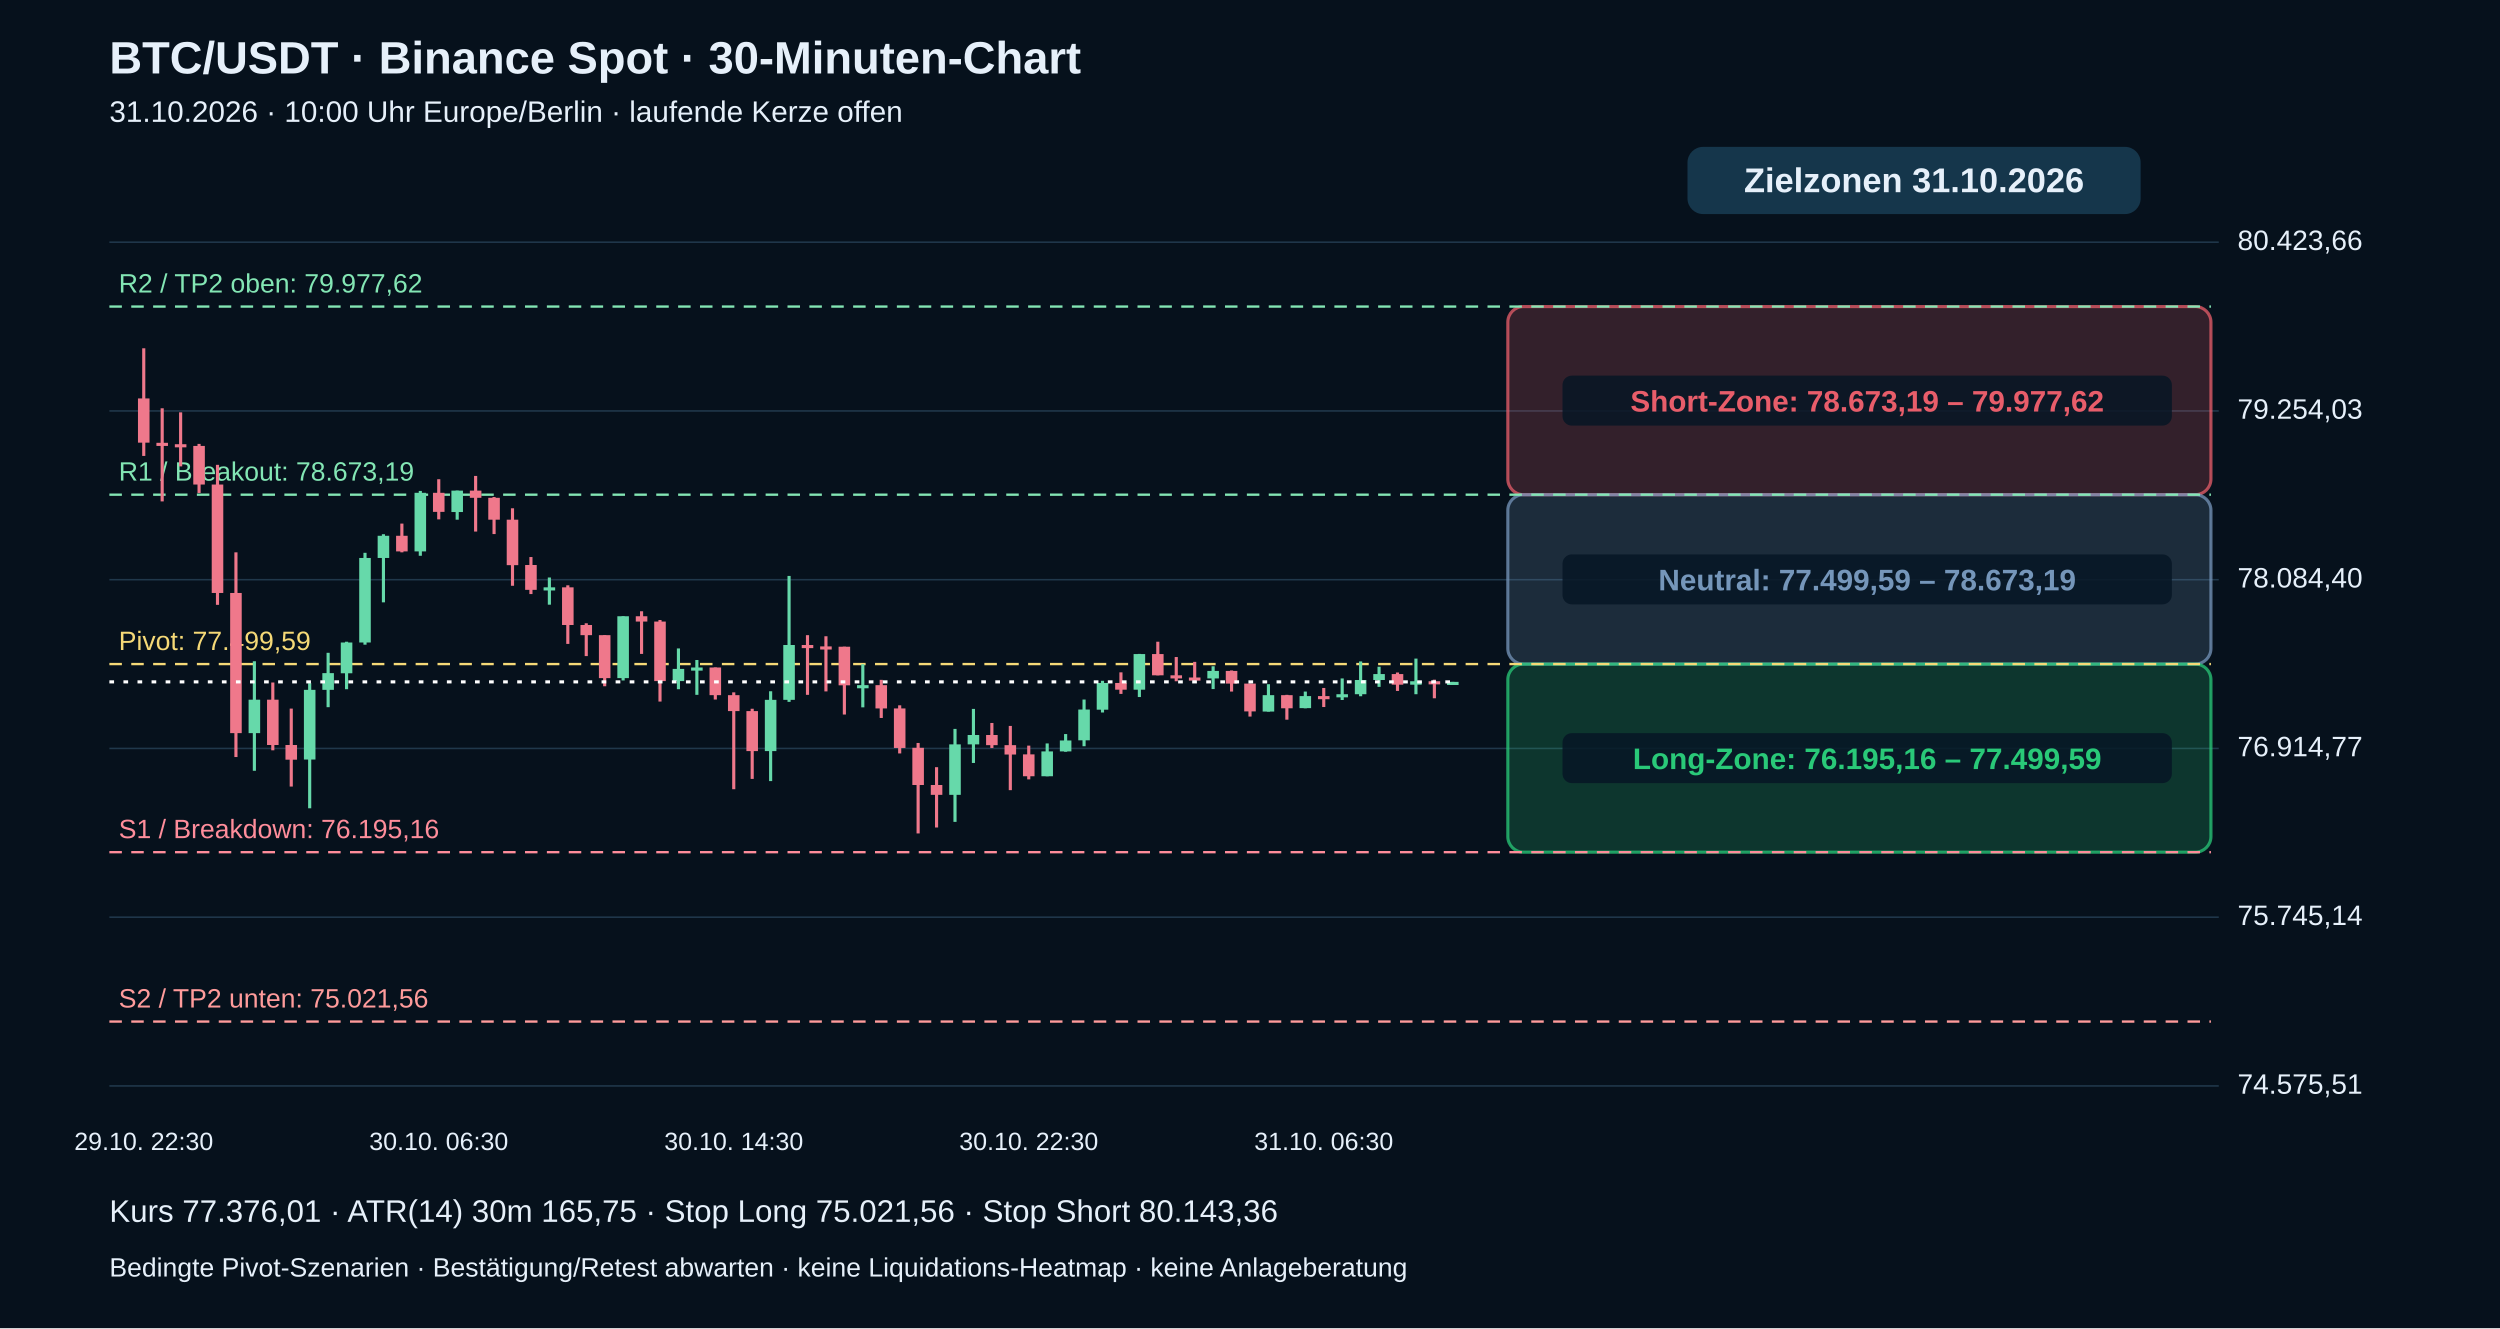
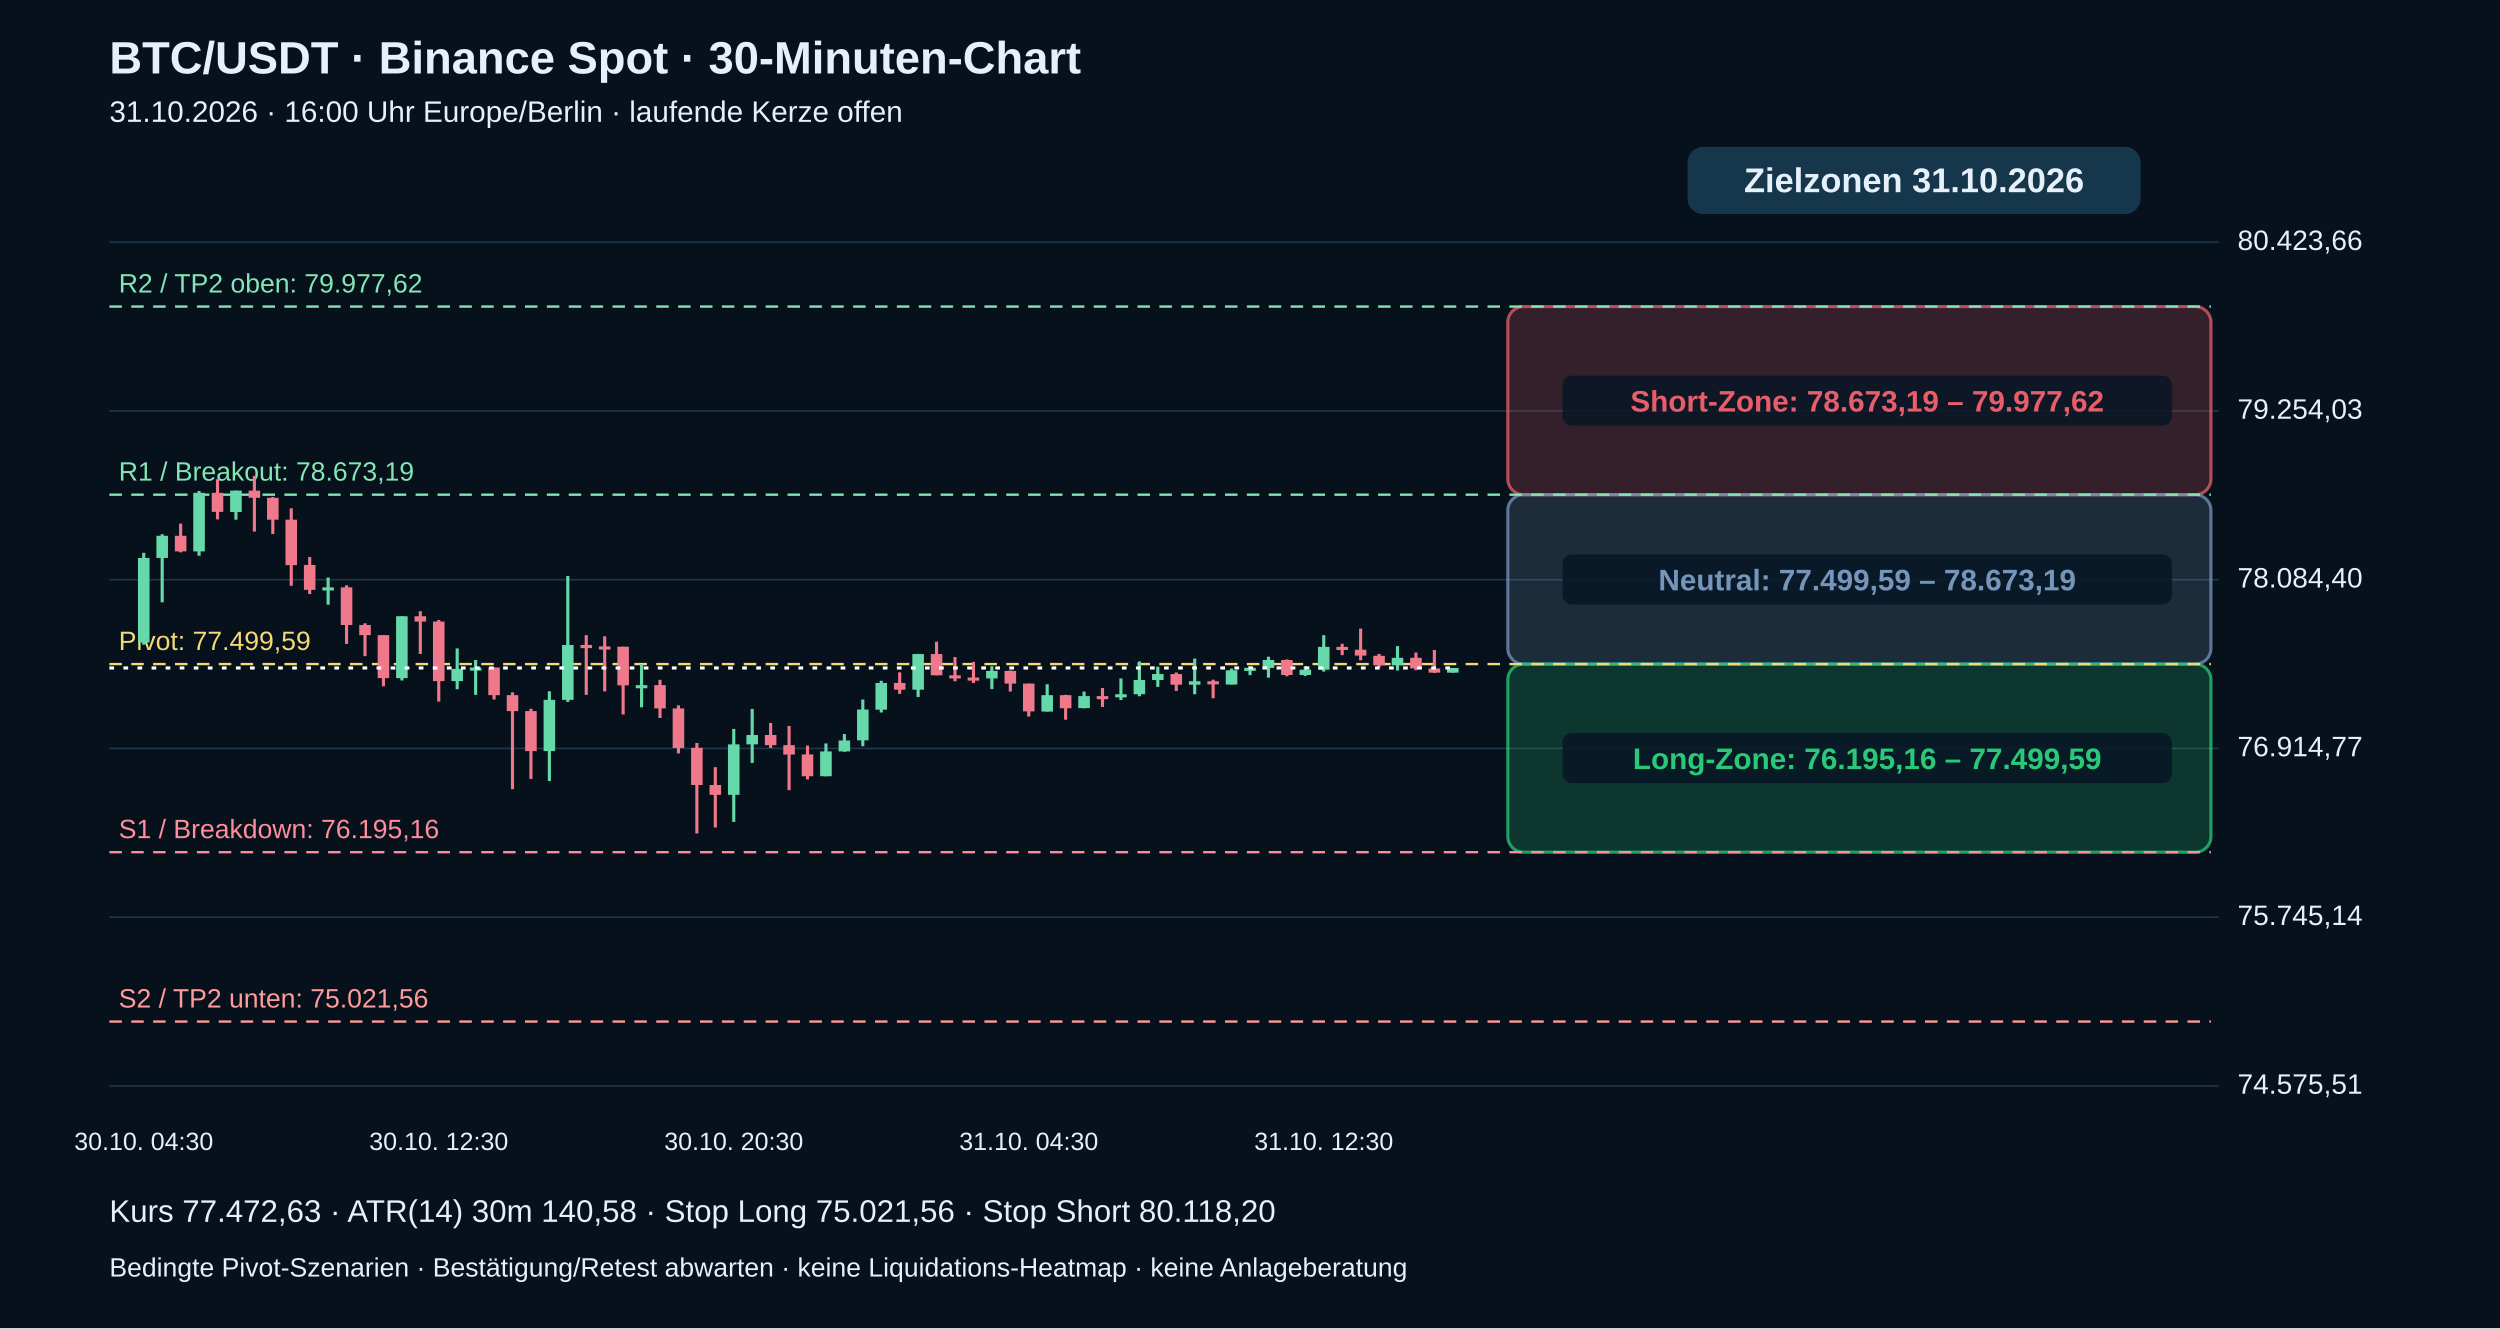
<svg xmlns="http://www.w3.org/2000/svg" viewBox="0 0 1600 850" role="img" aria-label="BTC echte 30-Minuten-Kerzen mit Pivot-Zielzonen">
  <rect width="1600" height="850" fill="#06111c" />
  <g font-family="Arial,Helvetica,sans-serif" fill="#e6f0fa">
    <text x="70" y="47" font-size="29" font-weight="bold">BTC/USDT · Binance Spot · 30-Minuten-Chart</text>
-     <text x="70" y="78" font-size="19">31.10.2026 · 10:00 Uhr Europe/Berlin · laufende Kerze offen</text>
+     <text x="70" y="78" font-size="19">31.10.2026 · 16:00 Uhr Europe/Berlin · laufende Kerze offen</text>
    <path d="M70 695.0 H1420" stroke="#20384b" stroke-width="1" />
    <text x="1432" y="700.0" font-size="18">74.575,51</text>
    <path d="M70 587.0 H1420" stroke="#20384b" stroke-width="1" />
    <text x="1432" y="592.0" font-size="18">75.745,14</text>
    <path d="M70 479.0 H1420" stroke="#20384b" stroke-width="1" />
    <text x="1432" y="484.0" font-size="18">76.914,77</text>
    <path d="M70 371.0 H1420" stroke="#20384b" stroke-width="1" />
    <text x="1432" y="376.0" font-size="18">78.084,40</text>
    <path d="M70 263.0 H1420" stroke="#20384b" stroke-width="1" />
    <text x="1432" y="268.0" font-size="18">79.254,03</text>
    <path d="M70 155.0 H1420" stroke="#20384b" stroke-width="1" />
    <text x="1432" y="160.0" font-size="18">80.423,66</text>
    <rect x="965" y="196.2" width="450" height="120.4" rx="10" fill="#e85d6a" fill-opacity=".20" stroke="#e85d6a" stroke-opacity=".75" stroke-width="2" />
    <rect x="1000" y="240.4" width="390" height="32" rx="6" fill="#071625" fill-opacity=".85" />
    <text x="1195" y="263.4" text-anchor="middle" font-size="19" font-weight="bold" fill="#e85d6a">Short-Zone: 78.673,19 – 79.977,62</text>
    <rect x="965" y="316.6" width="450" height="108.4" rx="10" fill="#7596ba" fill-opacity=".20" stroke="#7596ba" stroke-opacity=".75" stroke-width="2" />
    <rect x="1000" y="354.8" width="390" height="32" rx="6" fill="#071625" fill-opacity=".85" />
    <text x="1195" y="377.8" text-anchor="middle" font-size="19" font-weight="bold" fill="#7596ba">Neutral: 77.499,59 – 78.673,19</text>
    <rect x="965" y="425.0" width="450" height="120.4" rx="10" fill="#29c978" fill-opacity=".20" stroke="#29c978" stroke-opacity=".75" stroke-width="2" />
    <rect x="1000" y="469.2" width="390" height="32" rx="6" fill="#071625" fill-opacity=".85" />
    <text x="1195" y="492.2" text-anchor="middle" font-size="19" font-weight="bold" fill="#29c978">Long-Zone: 76.195,16 – 77.499,59</text>
    <path d="M70 653.8 H1415" stroke="#ff9b9b" stroke-dasharray="8 6" stroke-width="1.5" />
    <text x="76" y="644.8" fill="#ff9b9b" font-size="17">S2 / TP2 unten: 75.021,56</text>
    <path d="M70 545.4 H1415" stroke="#ff8d9b" stroke-dasharray="8 6" stroke-width="1.5" />
    <text x="76" y="536.4" fill="#ff8d9b" font-size="17">S1 / Breakdown: 76.195,16</text>
    <path d="M70 425.0 H1415" stroke="#f5d977" stroke-dasharray="8 6" stroke-width="1.5" />
    <text x="76" y="416.0" fill="#f5d977" font-size="17">Pivot: 77.499,59</text>
    <path d="M70 316.6 H1415" stroke="#83e6b4" stroke-dasharray="8 6" stroke-width="1.5" />
    <text x="76" y="307.6" fill="#83e6b4" font-size="17">R1 / Breakout: 78.673,19</text>
    <path d="M70 196.2 H1415" stroke="#83e6b4" stroke-dasharray="8 6" stroke-width="1.5" />
    <text x="76" y="187.2" fill="#83e6b4" font-size="17">R2 / TP2 oben: 79.977,62</text>
-     <path d="M92.0 222.9 V291.8" stroke="#ef788b" stroke-width="2" />
-     <rect x="88.3" y="255.0" width="7.4" height="28.3" fill="#ef788b" />
-     <text x="92.0" y="736" text-anchor="middle" font-size="16">29.10. 22:30</text>
-     <path d="M103.8 261.3 V320.9" stroke="#ef788b" stroke-width="2" />
-     <rect x="100.1" y="283.4" width="7.4" height="2.0" fill="#ef788b" />
-     <path d="M115.6 263.9 V298.5" stroke="#ef788b" stroke-width="2" />
-     <rect x="111.9" y="284.3" width="7.4" height="2.0" fill="#ef788b" />
-     <path d="M127.4 284.1 V315.5" stroke="#ef788b" stroke-width="2" />
-     <rect x="123.7" y="285.4" width="7.4" height="24.7" fill="#ef788b" />
-     <path d="M139.2 297.5 V387.1" stroke="#ef788b" stroke-width="2" />
-     <rect x="135.5" y="310.1" width="7.4" height="69.4" fill="#ef788b" />
-     <path d="M151.0 353.5 V484.5" stroke="#ef788b" stroke-width="2" />
-     <rect x="147.3" y="379.5" width="7.4" height="89.7" fill="#ef788b" />
-     <path d="M162.8 423.2 V493.3" stroke="#66d9aa" stroke-width="2" />
-     <rect x="159.1" y="447.8" width="7.4" height="21.4" fill="#66d9aa" />
-     <path d="M174.6 436.8 V480.2" stroke="#ef788b" stroke-width="2" />
-     <rect x="170.9" y="447.8" width="7.4" height="29.0" fill="#ef788b" />
-     <path d="M186.4 453.5 V503.4" stroke="#ef788b" stroke-width="2" />
-     <rect x="182.7" y="476.8" width="7.4" height="9.4" fill="#ef788b" />
-     <path d="M198.2 437.2 V517.3" stroke="#66d9aa" stroke-width="2" />
-     <rect x="194.5" y="441.5" width="7.4" height="44.6" fill="#66d9aa" />
-     <path d="M210.0 417.8 V452.6" stroke="#66d9aa" stroke-width="2" />
-     <rect x="206.3" y="430.8" width="7.4" height="10.7" fill="#66d9aa" />
-     <path d="M221.8 410.7 V441.1" stroke="#66d9aa" stroke-width="2" />
-     <rect x="218.1" y="411.2" width="7.4" height="19.7" fill="#66d9aa" />
-     <path d="M233.6 353.8 V412.6" stroke="#66d9aa" stroke-width="2" />
-     <rect x="229.9" y="357.1" width="7.4" height="54.1" fill="#66d9aa" />
-     <path d="M245.4 341.9 V385.5" stroke="#66d9aa" stroke-width="2" />
-     <rect x="241.7" y="342.9" width="7.4" height="14.2" fill="#66d9aa" />
-     <path d="M257.2 335.1 V353.5" stroke="#ef788b" stroke-width="2" />
-     <rect x="253.5" y="342.9" width="7.4" height="10.0" fill="#ef788b" />
-     <path d="M269.0 314.2 V355.7" stroke="#66d9aa" stroke-width="2" />
-     <rect x="265.3" y="315.4" width="7.4" height="37.5" fill="#66d9aa" />
-     <path d="M280.8 306.7 V332.4" stroke="#ef788b" stroke-width="2" />
-     <rect x="277.1" y="315.4" width="7.4" height="12.2" fill="#ef788b" />
-     <text x="280.8" y="736" text-anchor="middle" font-size="16">30.10. 06:30</text>
-     <path d="M292.6 314.0 V332.6" stroke="#66d9aa" stroke-width="2" />
-     <rect x="288.9" y="314.0" width="7.4" height="13.7" fill="#66d9aa" />
-     <path d="M304.4 304.6 V340.2" stroke="#ef788b" stroke-width="2" />
-     <rect x="300.7" y="314.0" width="7.4" height="4.6" fill="#ef788b" />
-     <path d="M316.2 318.1 V341.8" stroke="#ef788b" stroke-width="2" />
-     <rect x="312.5" y="318.6" width="7.4" height="14.0" fill="#ef788b" />
-     <path d="M328.0 325.3 V374.9" stroke="#ef788b" stroke-width="2" />
-     <rect x="324.3" y="332.6" width="7.4" height="29.1" fill="#ef788b" />
-     <path d="M339.8 356.5 V380.2" stroke="#ef788b" stroke-width="2" />
-     <rect x="336.1" y="361.6" width="7.4" height="15.9" fill="#ef788b" />
-     <path d="M351.6 369.6 V387.0" stroke="#66d9aa" stroke-width="2" />
-     <rect x="347.9" y="375.9" width="7.4" height="2.0" fill="#66d9aa" />
-     <path d="M363.4 374.6 V412.1" stroke="#ef788b" stroke-width="2" />
-     <rect x="359.7" y="375.9" width="7.4" height="24.1" fill="#ef788b" />
-     <path d="M375.2 398.9 V419.9" stroke="#ef788b" stroke-width="2" />
-     <rect x="371.5" y="400.0" width="7.4" height="6.5" fill="#ef788b" />
-     <path d="M387.0 406.5 V439.2" stroke="#ef788b" stroke-width="2" />
-     <rect x="383.3" y="406.5" width="7.4" height="27.5" fill="#ef788b" />
-     <path d="M398.8 394.4 V435.5" stroke="#66d9aa" stroke-width="2" />
-     <rect x="395.1" y="394.4" width="7.4" height="39.6" fill="#66d9aa" />
-     <path d="M410.6 391.2 V418.5" stroke="#ef788b" stroke-width="2" />
-     <rect x="406.9" y="394.4" width="7.4" height="3.4" fill="#ef788b" />
-     <path d="M422.4 396.8 V449.0" stroke="#ef788b" stroke-width="2" />
-     <rect x="418.7" y="397.8" width="7.4" height="38.1" fill="#ef788b" />
-     <path d="M434.2 415.0 V441.1" stroke="#66d9aa" stroke-width="2" />
-     <rect x="430.5" y="428.1" width="7.4" height="7.8" fill="#66d9aa" />
-     <path d="M446.0 422.4 V444.7" stroke="#66d9aa" stroke-width="2" />
-     <rect x="442.3" y="427.2" width="7.4" height="2.0" fill="#66d9aa" />
-     <path d="M457.8 427.2 V447.7" stroke="#ef788b" stroke-width="2" />
-     <rect x="454.1" y="427.2" width="7.4" height="17.7" fill="#ef788b" />
-     <path d="M469.6 443.1 V505.1" stroke="#ef788b" stroke-width="2" />
-     <rect x="465.9" y="444.9" width="7.4" height="10.2" fill="#ef788b" />
-     <text x="469.6" y="736" text-anchor="middle" font-size="16">30.10. 14:30</text>
-     <path d="M481.4 453.6 V498.5" stroke="#ef788b" stroke-width="2" />
-     <rect x="477.7" y="455.1" width="7.4" height="25.6" fill="#ef788b" />
-     <path d="M493.2 442.4 V499.9" stroke="#66d9aa" stroke-width="2" />
-     <rect x="489.5" y="447.9" width="7.4" height="32.8" fill="#66d9aa" />
-     <path d="M505.0 368.6 V449.2" stroke="#66d9aa" stroke-width="2" />
-     <rect x="501.3" y="412.8" width="7.4" height="35.1" fill="#66d9aa" />
-     <path d="M516.8 406.5 V444.7" stroke="#ef788b" stroke-width="2" />
-     <rect x="513.1" y="412.8" width="7.4" height="2.0" fill="#ef788b" />
-     <path d="M528.6 407.2 V442.5" stroke="#ef788b" stroke-width="2" />
-     <rect x="524.9" y="413.7" width="7.4" height="2.0" fill="#ef788b" />
-     <path d="M540.4 413.9 V457.3" stroke="#ef788b" stroke-width="2" />
-     <rect x="536.7" y="413.9" width="7.4" height="24.7" fill="#ef788b" />
-     <path d="M552.2 425.1 V452.7" stroke="#66d9aa" stroke-width="2" />
-     <rect x="548.5" y="438.5" width="7.4" height="2.0" fill="#66d9aa" />
-     <path d="M564.0 435.1 V459.5" stroke="#ef788b" stroke-width="2" />
-     <rect x="560.3" y="438.5" width="7.4" height="14.9" fill="#ef788b" />
-     <path d="M575.8 451.4 V482.2" stroke="#ef788b" stroke-width="2" />
-     <rect x="572.1" y="453.4" width="7.4" height="25.3" fill="#ef788b" />
-     <path d="M587.6 475.5 V533.4" stroke="#ef788b" stroke-width="2" />
-     <rect x="583.9" y="478.6" width="7.4" height="23.8" fill="#ef788b" />
-     <path d="M599.4 491.0 V529.6" stroke="#ef788b" stroke-width="2" />
-     <rect x="595.7" y="502.4" width="7.4" height="6.3" fill="#ef788b" />
-     <path d="M611.2 466.5 V526.0" stroke="#66d9aa" stroke-width="2" />
-     <rect x="607.5" y="476.4" width="7.4" height="32.3" fill="#66d9aa" />
-     <path d="M623.0 453.7 V488.3" stroke="#66d9aa" stroke-width="2" />
-     <rect x="619.3" y="470.4" width="7.4" height="6.0" fill="#66d9aa" />
-     <path d="M634.8 462.7 V478.7" stroke="#ef788b" stroke-width="2" />
-     <rect x="631.1" y="470.4" width="7.4" height="6.5" fill="#ef788b" />
-     <path d="M646.6 464.6 V505.7" stroke="#ef788b" stroke-width="2" />
-     <rect x="642.9" y="476.9" width="7.4" height="6.0" fill="#ef788b" />
-     <path d="M658.4 477.2 V498.8" stroke="#ef788b" stroke-width="2" />
-     <rect x="654.7" y="482.8" width="7.4" height="14.0" fill="#ef788b" />
-     <text x="658.4" y="736" text-anchor="middle" font-size="16">30.10. 22:30</text>
-     <path d="M670.2 475.8 V496.8" stroke="#66d9aa" stroke-width="2" />
-     <rect x="666.5" y="480.9" width="7.4" height="15.9" fill="#66d9aa" />
-     <path d="M682.0 469.8 V481.1" stroke="#66d9aa" stroke-width="2" />
-     <rect x="678.3" y="473.9" width="7.4" height="7.0" fill="#66d9aa" />
-     <path d="M693.8 447.7 V477.6" stroke="#66d9aa" stroke-width="2" />
-     <rect x="690.1" y="454.1" width="7.4" height="19.7" fill="#66d9aa" />
-     <path d="M705.6 435.7 V456.0" stroke="#66d9aa" stroke-width="2" />
-     <rect x="701.9" y="437.1" width="7.4" height="17.1" fill="#66d9aa" />
-     <path d="M717.4 430.3 V444.1" stroke="#ef788b" stroke-width="2" />
-     <rect x="713.7" y="437.1" width="7.4" height="4.3" fill="#ef788b" />
-     <path d="M729.2 418.5 V446.1" stroke="#66d9aa" stroke-width="2" />
-     <rect x="725.5" y="418.6" width="7.4" height="22.8" fill="#66d9aa" />
-     <path d="M741.0 410.7 V432.2" stroke="#ef788b" stroke-width="2" />
-     <rect x="737.3" y="418.6" width="7.4" height="13.6" fill="#ef788b" />
-     <path d="M752.8 420.5 V436.0" stroke="#ef788b" stroke-width="2" />
-     <rect x="749.1" y="432.2" width="7.4" height="2.0" fill="#ef788b" />
-     <path d="M764.6 423.6 V437.1" stroke="#ef788b" stroke-width="2" />
-     <rect x="760.9" y="433.6" width="7.4" height="2.0" fill="#ef788b" />
-     <path d="M776.4 426.4 V441.0" stroke="#66d9aa" stroke-width="2" />
-     <rect x="772.7" y="429.4" width="7.4" height="4.8" fill="#66d9aa" />
-     <path d="M788.2 429.1 V442.6" stroke="#ef788b" stroke-width="2" />
-     <rect x="784.5" y="429.4" width="7.4" height="8.1" fill="#ef788b" />
-     <path d="M800.0 437.5 V458.6" stroke="#ef788b" stroke-width="2" />
-     <rect x="796.3" y="437.5" width="7.4" height="17.8" fill="#ef788b" />
-     <path d="M811.8 437.9 V455.4" stroke="#66d9aa" stroke-width="2" />
-     <rect x="808.1" y="444.9" width="7.4" height="10.5" fill="#66d9aa" />
-     <path d="M823.6 444.7 V460.6" stroke="#ef788b" stroke-width="2" />
-     <rect x="819.9" y="444.9" width="7.4" height="8.4" fill="#ef788b" />
-     <path d="M835.4 442.6 V453.3" stroke="#66d9aa" stroke-width="2" />
-     <rect x="831.7" y="445.5" width="7.4" height="7.7" fill="#66d9aa" />
-     <path d="M847.2 440.3 V452.5" stroke="#ef788b" stroke-width="2" />
-     <rect x="843.5" y="445.5" width="7.4" height="2.0" fill="#ef788b" />
-     <text x="847.2" y="736" text-anchor="middle" font-size="16">31.10. 06:30</text>
-     <path d="M859.0 434.2 V448.0" stroke="#66d9aa" stroke-width="2" />
-     <rect x="855.3" y="444.3" width="7.4" height="2.0" fill="#66d9aa" />
-     <path d="M870.8 423.3 V445.6" stroke="#66d9aa" stroke-width="2" />
-     <rect x="867.1" y="435.2" width="7.4" height="9.1" fill="#66d9aa" />
-     <path d="M882.6 426.7 V439.6" stroke="#66d9aa" stroke-width="2" />
-     <rect x="878.9" y="431.4" width="7.4" height="3.8" fill="#66d9aa" />
-     <path d="M894.4 430.4 V442.2" stroke="#ef788b" stroke-width="2" />
-     <rect x="890.7" y="431.4" width="7.4" height="6.8" fill="#ef788b" />
-     <path d="M906.2 421.5 V444.3" stroke="#66d9aa" stroke-width="2" />
-     <rect x="902.5" y="436.0" width="7.4" height="2.2" fill="#66d9aa" />
-     <path d="M918.0 435.0 V446.9" stroke="#ef788b" stroke-width="2" />
-     <rect x="914.3" y="436.0" width="7.4" height="2.0" fill="#ef788b" />
-     <path d="M929.8 436.4 V438.0" stroke="#66d9aa" stroke-width="2" />
-     <rect x="926.1" y="436.4" width="7.4" height="2.0" fill="#66d9aa" />
-     <path d="M70 436.4 H930" stroke="#ffffff" stroke-width="2" stroke-dasharray="3 6" />
+     <path d="M92.0 353.8 V412.6" stroke="#66d9aa" stroke-width="2" />
+     <rect x="88.3" y="357.1" width="7.4" height="54.1" fill="#66d9aa" />
+     <text x="92.0" y="736" text-anchor="middle" font-size="16">30.10. 04:30</text>
+     <path d="M103.8 341.9 V385.5" stroke="#66d9aa" stroke-width="2" />
+     <rect x="100.1" y="342.9" width="7.4" height="14.2" fill="#66d9aa" />
+     <path d="M115.6 335.1 V353.5" stroke="#ef788b" stroke-width="2" />
+     <rect x="111.9" y="342.9" width="7.4" height="10.0" fill="#ef788b" />
+     <path d="M127.4 314.2 V355.7" stroke="#66d9aa" stroke-width="2" />
+     <rect x="123.7" y="315.4" width="7.4" height="37.5" fill="#66d9aa" />
+     <path d="M139.2 306.7 V332.4" stroke="#ef788b" stroke-width="2" />
+     <rect x="135.5" y="315.4" width="7.4" height="12.2" fill="#ef788b" />
+     <path d="M151.0 314.0 V332.6" stroke="#66d9aa" stroke-width="2" />
+     <rect x="147.3" y="314.0" width="7.4" height="13.7" fill="#66d9aa" />
+     <path d="M162.8 304.6 V340.2" stroke="#ef788b" stroke-width="2" />
+     <rect x="159.1" y="314.0" width="7.4" height="4.6" fill="#ef788b" />
+     <path d="M174.6 318.1 V341.8" stroke="#ef788b" stroke-width="2" />
+     <rect x="170.9" y="318.6" width="7.4" height="14.0" fill="#ef788b" />
+     <path d="M186.4 325.3 V374.9" stroke="#ef788b" stroke-width="2" />
+     <rect x="182.7" y="332.6" width="7.4" height="29.1" fill="#ef788b" />
+     <path d="M198.2 356.5 V380.2" stroke="#ef788b" stroke-width="2" />
+     <rect x="194.5" y="361.6" width="7.4" height="15.9" fill="#ef788b" />
+     <path d="M210.0 369.6 V387.0" stroke="#66d9aa" stroke-width="2" />
+     <rect x="206.3" y="375.9" width="7.4" height="2.0" fill="#66d9aa" />
+     <path d="M221.8 374.6 V412.1" stroke="#ef788b" stroke-width="2" />
+     <rect x="218.1" y="375.9" width="7.4" height="24.1" fill="#ef788b" />
+     <path d="M233.6 398.9 V419.9" stroke="#ef788b" stroke-width="2" />
+     <rect x="229.9" y="400.0" width="7.4" height="6.5" fill="#ef788b" />
+     <path d="M245.4 406.5 V439.2" stroke="#ef788b" stroke-width="2" />
+     <rect x="241.7" y="406.5" width="7.4" height="27.5" fill="#ef788b" />
+     <path d="M257.2 394.4 V435.5" stroke="#66d9aa" stroke-width="2" />
+     <rect x="253.5" y="394.4" width="7.4" height="39.6" fill="#66d9aa" />
+     <path d="M269.0 391.2 V418.5" stroke="#ef788b" stroke-width="2" />
+     <rect x="265.3" y="394.4" width="7.4" height="3.4" fill="#ef788b" />
+     <path d="M280.8 396.8 V449.0" stroke="#ef788b" stroke-width="2" />
+     <rect x="277.1" y="397.8" width="7.4" height="38.1" fill="#ef788b" />
+     <text x="280.8" y="736" text-anchor="middle" font-size="16">30.10. 12:30</text>
+     <path d="M292.6 415.0 V441.1" stroke="#66d9aa" stroke-width="2" />
+     <rect x="288.9" y="428.1" width="7.4" height="7.8" fill="#66d9aa" />
+     <path d="M304.4 422.4 V444.7" stroke="#66d9aa" stroke-width="2" />
+     <rect x="300.7" y="427.2" width="7.4" height="2.0" fill="#66d9aa" />
+     <path d="M316.2 427.2 V447.7" stroke="#ef788b" stroke-width="2" />
+     <rect x="312.5" y="427.2" width="7.4" height="17.7" fill="#ef788b" />
+     <path d="M328.0 443.1 V505.1" stroke="#ef788b" stroke-width="2" />
+     <rect x="324.3" y="444.9" width="7.4" height="10.2" fill="#ef788b" />
+     <path d="M339.8 453.6 V498.5" stroke="#ef788b" stroke-width="2" />
+     <rect x="336.1" y="455.1" width="7.4" height="25.6" fill="#ef788b" />
+     <path d="M351.6 442.4 V499.9" stroke="#66d9aa" stroke-width="2" />
+     <rect x="347.9" y="447.9" width="7.4" height="32.8" fill="#66d9aa" />
+     <path d="M363.4 368.6 V449.2" stroke="#66d9aa" stroke-width="2" />
+     <rect x="359.7" y="412.8" width="7.4" height="35.1" fill="#66d9aa" />
+     <path d="M375.2 406.5 V444.7" stroke="#ef788b" stroke-width="2" />
+     <rect x="371.5" y="412.8" width="7.4" height="2.0" fill="#ef788b" />
+     <path d="M387.0 407.2 V442.5" stroke="#ef788b" stroke-width="2" />
+     <rect x="383.3" y="413.7" width="7.4" height="2.0" fill="#ef788b" />
+     <path d="M398.8 413.9 V457.3" stroke="#ef788b" stroke-width="2" />
+     <rect x="395.1" y="413.9" width="7.4" height="24.7" fill="#ef788b" />
+     <path d="M410.6 425.1 V452.7" stroke="#66d9aa" stroke-width="2" />
+     <rect x="406.9" y="438.5" width="7.4" height="2.0" fill="#66d9aa" />
+     <path d="M422.4 435.1 V459.5" stroke="#ef788b" stroke-width="2" />
+     <rect x="418.7" y="438.5" width="7.4" height="14.9" fill="#ef788b" />
+     <path d="M434.2 451.4 V482.2" stroke="#ef788b" stroke-width="2" />
+     <rect x="430.5" y="453.4" width="7.4" height="25.3" fill="#ef788b" />
+     <path d="M446.0 475.5 V533.4" stroke="#ef788b" stroke-width="2" />
+     <rect x="442.3" y="478.6" width="7.4" height="23.8" fill="#ef788b" />
+     <path d="M457.8 491.0 V529.6" stroke="#ef788b" stroke-width="2" />
+     <rect x="454.1" y="502.4" width="7.4" height="6.3" fill="#ef788b" />
+     <path d="M469.6 466.5 V526.0" stroke="#66d9aa" stroke-width="2" />
+     <rect x="465.9" y="476.4" width="7.4" height="32.3" fill="#66d9aa" />
+     <text x="469.6" y="736" text-anchor="middle" font-size="16">30.10. 20:30</text>
+     <path d="M481.4 453.7 V488.3" stroke="#66d9aa" stroke-width="2" />
+     <rect x="477.7" y="470.4" width="7.4" height="6.0" fill="#66d9aa" />
+     <path d="M493.2 462.7 V478.7" stroke="#ef788b" stroke-width="2" />
+     <rect x="489.5" y="470.4" width="7.4" height="6.5" fill="#ef788b" />
+     <path d="M505.0 464.6 V505.7" stroke="#ef788b" stroke-width="2" />
+     <rect x="501.3" y="476.9" width="7.4" height="6.0" fill="#ef788b" />
+     <path d="M516.8 477.2 V498.8" stroke="#ef788b" stroke-width="2" />
+     <rect x="513.1" y="482.8" width="7.4" height="14.0" fill="#ef788b" />
+     <path d="M528.6 475.8 V496.8" stroke="#66d9aa" stroke-width="2" />
+     <rect x="524.9" y="480.9" width="7.4" height="15.9" fill="#66d9aa" />
+     <path d="M540.4 469.8 V481.1" stroke="#66d9aa" stroke-width="2" />
+     <rect x="536.7" y="473.9" width="7.4" height="7.0" fill="#66d9aa" />
+     <path d="M552.2 447.7 V477.6" stroke="#66d9aa" stroke-width="2" />
+     <rect x="548.5" y="454.1" width="7.4" height="19.7" fill="#66d9aa" />
+     <path d="M564.0 435.7 V456.0" stroke="#66d9aa" stroke-width="2" />
+     <rect x="560.3" y="437.1" width="7.4" height="17.1" fill="#66d9aa" />
+     <path d="M575.8 430.3 V444.1" stroke="#ef788b" stroke-width="2" />
+     <rect x="572.1" y="437.1" width="7.4" height="4.3" fill="#ef788b" />
+     <path d="M587.6 418.5 V446.1" stroke="#66d9aa" stroke-width="2" />
+     <rect x="583.9" y="418.6" width="7.4" height="22.8" fill="#66d9aa" />
+     <path d="M599.4 410.7 V432.2" stroke="#ef788b" stroke-width="2" />
+     <rect x="595.7" y="418.6" width="7.4" height="13.6" fill="#ef788b" />
+     <path d="M611.2 420.5 V436.0" stroke="#ef788b" stroke-width="2" />
+     <rect x="607.5" y="432.2" width="7.4" height="2.0" fill="#ef788b" />
+     <path d="M623.0 423.6 V437.1" stroke="#ef788b" stroke-width="2" />
+     <rect x="619.3" y="433.6" width="7.4" height="2.0" fill="#ef788b" />
+     <path d="M634.8 426.4 V441.0" stroke="#66d9aa" stroke-width="2" />
+     <rect x="631.1" y="429.4" width="7.4" height="4.8" fill="#66d9aa" />
+     <path d="M646.6 429.1 V442.6" stroke="#ef788b" stroke-width="2" />
+     <rect x="642.9" y="429.4" width="7.4" height="8.1" fill="#ef788b" />
+     <path d="M658.4 437.5 V458.6" stroke="#ef788b" stroke-width="2" />
+     <rect x="654.7" y="437.5" width="7.4" height="17.8" fill="#ef788b" />
+     <text x="658.4" y="736" text-anchor="middle" font-size="16">31.10. 04:30</text>
+     <path d="M670.2 437.9 V455.4" stroke="#66d9aa" stroke-width="2" />
+     <rect x="666.5" y="444.9" width="7.4" height="10.5" fill="#66d9aa" />
+     <path d="M682.0 444.7 V460.6" stroke="#ef788b" stroke-width="2" />
+     <rect x="678.3" y="444.9" width="7.4" height="8.4" fill="#ef788b" />
+     <path d="M693.8 442.6 V453.3" stroke="#66d9aa" stroke-width="2" />
+     <rect x="690.1" y="445.5" width="7.4" height="7.7" fill="#66d9aa" />
+     <path d="M705.6 440.3 V452.5" stroke="#ef788b" stroke-width="2" />
+     <rect x="701.9" y="445.5" width="7.4" height="2.0" fill="#ef788b" />
+     <path d="M717.4 434.2 V448.0" stroke="#66d9aa" stroke-width="2" />
+     <rect x="713.7" y="444.3" width="7.4" height="2.0" fill="#66d9aa" />
+     <path d="M729.2 423.3 V445.6" stroke="#66d9aa" stroke-width="2" />
+     <rect x="725.5" y="435.2" width="7.4" height="9.1" fill="#66d9aa" />
+     <path d="M741.0 426.7 V439.6" stroke="#66d9aa" stroke-width="2" />
+     <rect x="737.3" y="431.4" width="7.4" height="3.8" fill="#66d9aa" />
+     <path d="M752.8 430.4 V442.2" stroke="#ef788b" stroke-width="2" />
+     <rect x="749.1" y="431.4" width="7.4" height="6.8" fill="#ef788b" />
+     <path d="M764.6 421.5 V444.3" stroke="#66d9aa" stroke-width="2" />
+     <rect x="760.9" y="436.0" width="7.4" height="2.2" fill="#66d9aa" />
+     <path d="M776.4 435.0 V446.9" stroke="#ef788b" stroke-width="2" />
+     <rect x="772.7" y="436.0" width="7.4" height="2.0" fill="#ef788b" />
+     <path d="M788.2 427.9 V438.0" stroke="#66d9aa" stroke-width="2" />
+     <rect x="784.5" y="429.0" width="7.4" height="9.1" fill="#66d9aa" />
+     <path d="M800.0 426.5 V432.1" stroke="#66d9aa" stroke-width="2" />
+     <rect x="796.3" y="427.4" width="7.4" height="2.0" fill="#66d9aa" />
+     <path d="M811.8 420.3 V433.7" stroke="#66d9aa" stroke-width="2" />
+     <rect x="808.1" y="422.4" width="7.4" height="5.1" fill="#66d9aa" />
+     <path d="M823.6 422.0 V432.8" stroke="#ef788b" stroke-width="2" />
+     <rect x="819.9" y="422.4" width="7.4" height="9.6" fill="#ef788b" />
+     <path d="M835.4 426.3 V432.6" stroke="#66d9aa" stroke-width="2" />
+     <rect x="831.7" y="428.6" width="7.4" height="3.4" fill="#66d9aa" />
+     <path d="M847.2 406.5 V429.8" stroke="#66d9aa" stroke-width="2" />
+     <rect x="843.5" y="414.0" width="7.4" height="14.6" fill="#66d9aa" />
+     <text x="847.2" y="736" text-anchor="middle" font-size="16">31.10. 12:30</text>
+     <path d="M859.0 412.0 V419.3" stroke="#ef788b" stroke-width="2" />
+     <rect x="855.3" y="414.0" width="7.4" height="2.0" fill="#ef788b" />
+     <path d="M870.8 402.3 V422.6" stroke="#ef788b" stroke-width="2" />
+     <rect x="867.1" y="415.8" width="7.4" height="3.8" fill="#ef788b" />
+     <path d="M882.6 418.5 V427.0" stroke="#ef788b" stroke-width="2" />
+     <rect x="878.9" y="419.7" width="7.4" height="6.1" fill="#ef788b" />
+     <path d="M894.4 413.5 V429.1" stroke="#66d9aa" stroke-width="2" />
+     <rect x="890.7" y="421.0" width="7.4" height="4.8" fill="#66d9aa" />
+     <path d="M906.2 417.6 V428.9" stroke="#ef788b" stroke-width="2" />
+     <rect x="902.5" y="421.0" width="7.4" height="6.8" fill="#ef788b" />
+     <path d="M918.0 416.0 V430.7" stroke="#ef788b" stroke-width="2" />
+     <rect x="914.3" y="427.8" width="7.4" height="2.7" fill="#ef788b" />
+     <path d="M929.8 427.5 V430.5" stroke="#66d9aa" stroke-width="2" />
+     <rect x="926.1" y="427.5" width="7.4" height="3.0" fill="#66d9aa" />
+     <path d="M70 427.5 H930" stroke="#ffffff" stroke-width="2" stroke-dasharray="3 6" />
    <rect x="1080" y="94" width="290" height="43" rx="10" fill="#15364b" />
    <text x="1225" y="123" text-anchor="middle" font-size="22" font-weight="bold">Zielzonen 31.10.2026</text>
-     <text x="70" y="782" font-size="20">Kurs 77.376,01 · ATR(14) 30m 165,75 · Stop Long 75.021,56 · Stop Short 80.143,36</text>
+     <text x="70" y="782" font-size="20">Kurs 77.472,63 · ATR(14) 30m 140,58 · Stop Long 75.021,56 · Stop Short 80.118,20</text>
    <text x="70" y="817" font-size="17">Bedingte Pivot-Szenarien · Bestätigung/Retest abwarten · keine Liquidations-Heatmap · keine Anlageberatung</text>
  </g>
</svg>
